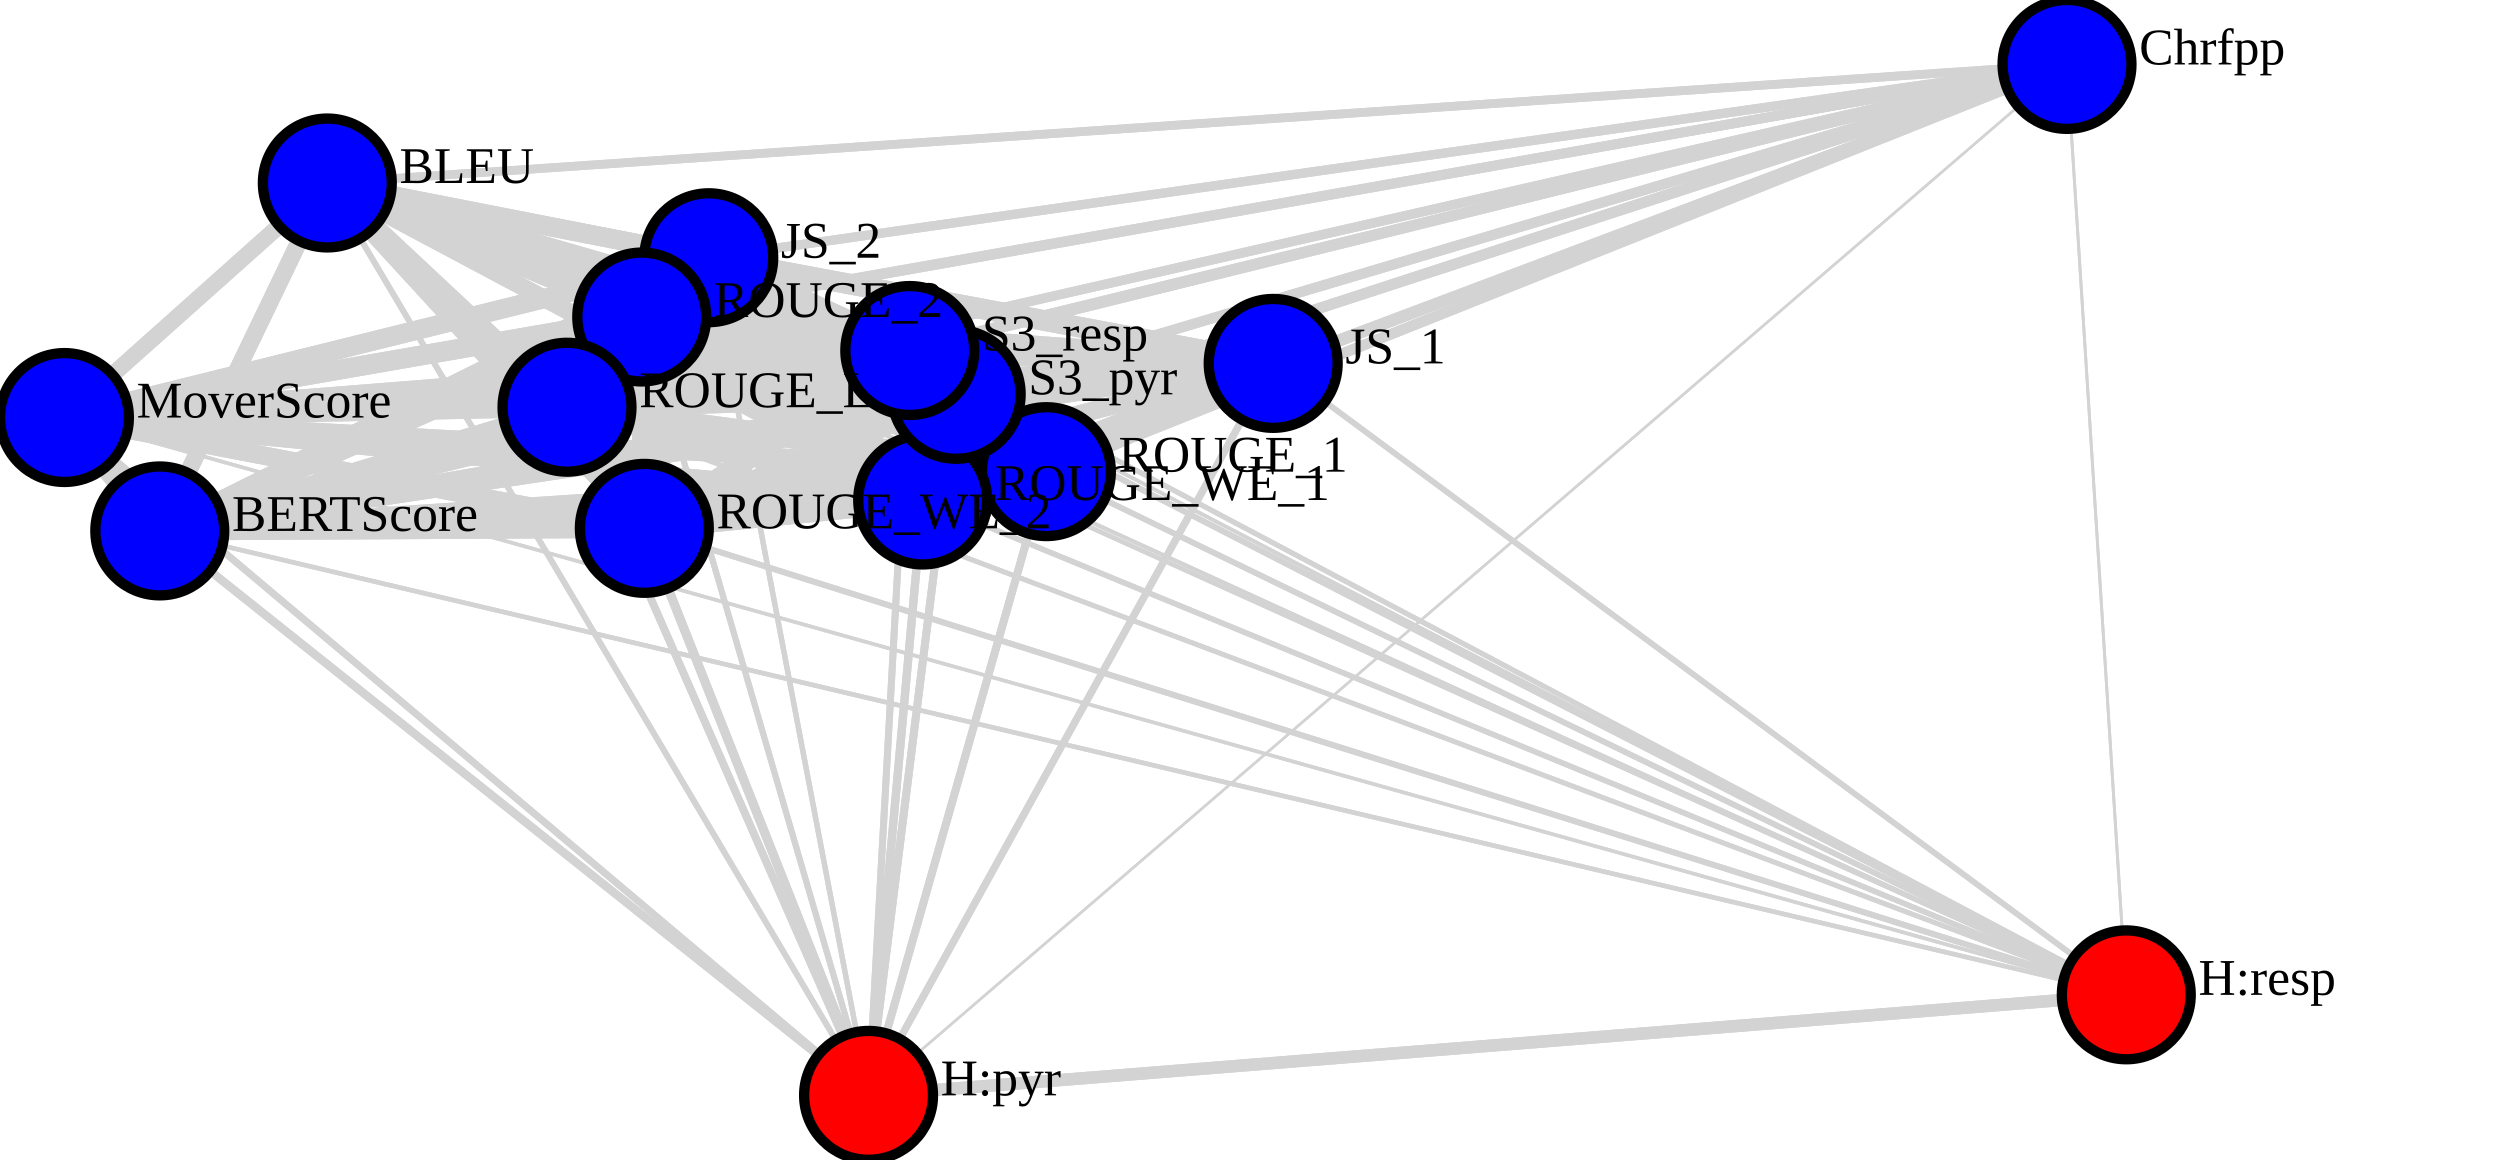
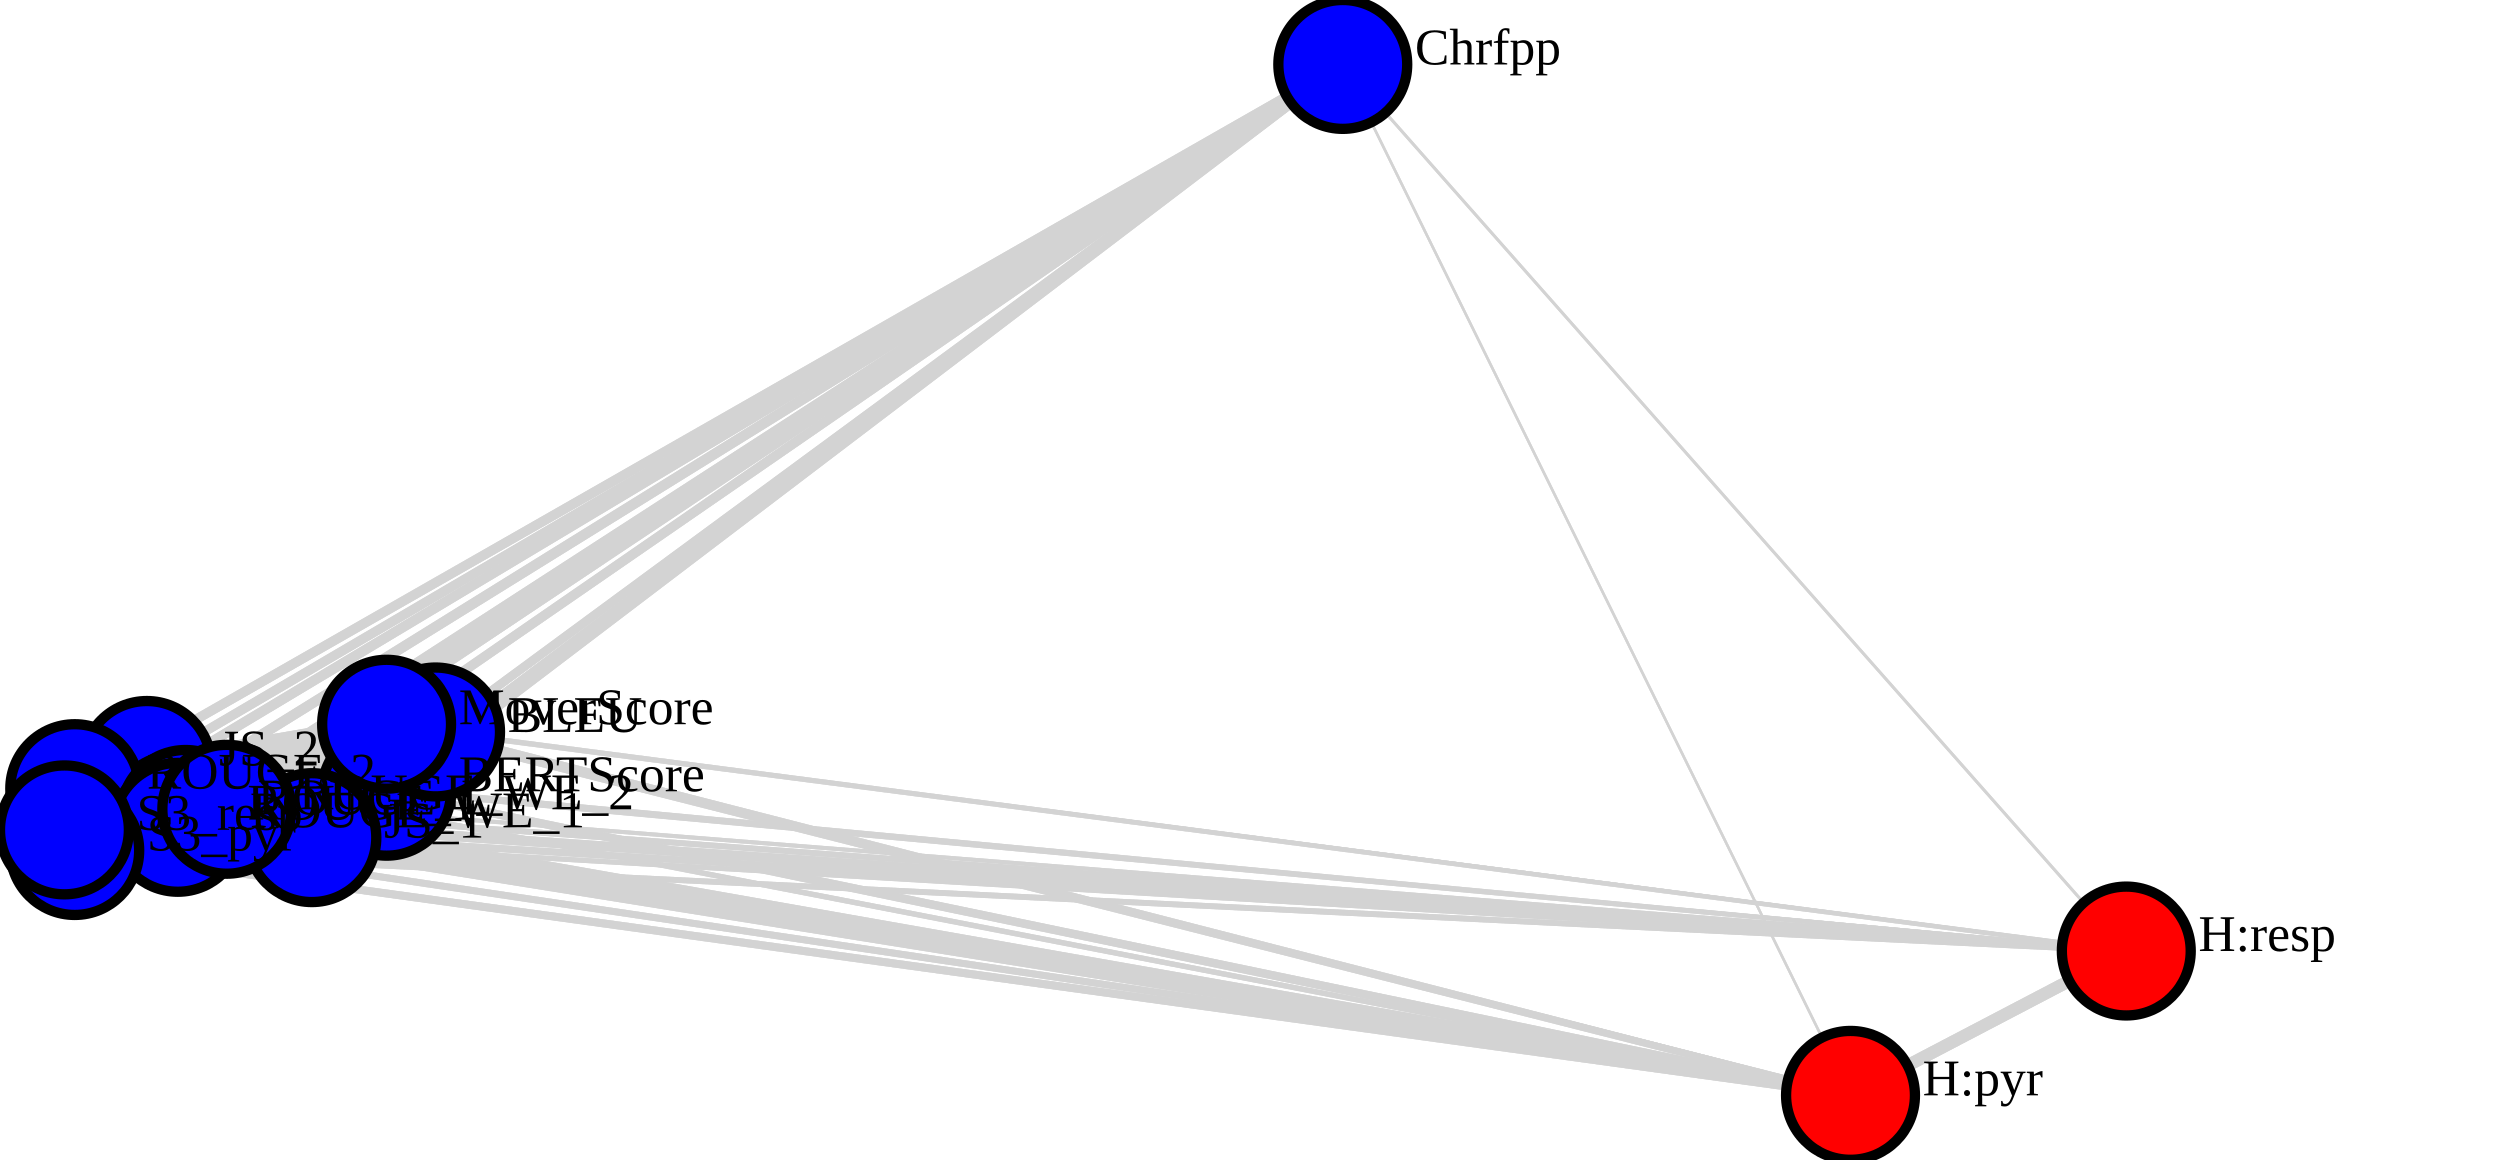
<svg xmlns="http://www.w3.org/2000/svg" width="970.0" height="450">
-   <path stroke-width="6.538" stroke="lightgrey" d="M 62 206 127 71" />
-   <path stroke-width="7.707" stroke="lightgrey" d="M 249 123 25 162" />
-   <path stroke-width="7.988" stroke="lightgrey" d="M 249 123 406 183" />
-   <path stroke-width="8.507" stroke="lightgrey" d="M 249 123 220 158" />
-   <path stroke-width="8.183" stroke="lightgrey" d="M 249 123 358 194" />
-   <path stroke-width="8.507" stroke="lightgrey" d="M 249 123 250 205" />
-   <path stroke-width="8.788" stroke="lightgrey" d="M 249 123 371 153" />
-   <path stroke-width="9.221" stroke="lightgrey" d="M 249 123 353 136" />
-   <path stroke-width="7.036" stroke="lightgrey" d="M 220 158 62 206" />
-   <path stroke-width="7.512" stroke="lightgrey" d="M 220 158 127 71" />
-   <path stroke-width="3.661" stroke="lightgrey" d="M 220 158 802 25" />
-   <path stroke-width="9.632" stroke="lightgrey" d="M 249 123 275 100" />
-   <path stroke-width="2.969" stroke="lightgrey" d="M 220 158 337 425" />
-   <path stroke-width="7.144" stroke="lightgrey" d="M 220 158 494 141" />
-   <path stroke-width="8.01" stroke="lightgrey" d="M 220 158 275 100" />
-   <path stroke-width="7.382" stroke="lightgrey" d="M 220 158 25 162" />
-   <path stroke-width="8.572" stroke="lightgrey" d="M 220 158 406 183" />
-   <path stroke-width="8.507" stroke="lightgrey" d="M 220 158 249 123" />
-   <path stroke-width="8.334" stroke="lightgrey" d="M 220 158 358 194" />
-   <path stroke-width="8.01" stroke="lightgrey" d="M 220 158 250 205" />
-   <path stroke-width="8.507" stroke="lightgrey" d="M 220 158 371 153" />
-   <path stroke-width="8.421" stroke="lightgrey" d="M 220 158 353 136" />
-   <path stroke-width="7.058" stroke="lightgrey" d="M 358 194 62 206" />
-   <path stroke-width="1.882" stroke="lightgrey" d="M 220 158 825 386" />
-   <path stroke-width="6.668" stroke="lightgrey" d="M 358 194 127 71" />
-   <path stroke-width="7.901" stroke="lightgrey" d="M 249 123 494 141" />
-   <path stroke-width="2.341" stroke="lightgrey" d="M 249 123 337 425" />
-   <path stroke-width="7.382" stroke="lightgrey" d="M 25 162 220 158" />
-   <path stroke-width="6.841" stroke="lightgrey" d="M 25 162 358 194" />
-   <path stroke-width="7.123" stroke="lightgrey" d="M 25 162 250 205" />
-   <path stroke-width="6.971" stroke="lightgrey" d="M 25 162 371 153" />
-   <path stroke-width="7.274" stroke="lightgrey" d="M 25 162 353 136" />
-   <path stroke-width="6.82" stroke="lightgrey" d="M 406 183 62 206" />
-   <path stroke-width="6.603" stroke="lightgrey" d="M 406 183 127 71" />
-   <path stroke-width="4.094" stroke="lightgrey" d="M 406 183 802 25" />
-   <path stroke-width="3.055" stroke="lightgrey" d="M 406 183 337 425" />
-   <path stroke-width="2.186" stroke="lightgrey" d="M 406 183 825 386" />
-   <path stroke-width="1.556" stroke="lightgrey" d="M 249 123 825 386" />
-   <path stroke-width="8.01" stroke="lightgrey" d="M 406 183 494 141" />
-   <path stroke-width="6.647" stroke="lightgrey" d="M 406 183 25 162" />
-   <path stroke-width="7.988" stroke="lightgrey" d="M 406 183 249 123" />
-   <path stroke-width="8.572" stroke="lightgrey" d="M 406 183 220 158" />
-   <path stroke-width="9.502" stroke="lightgrey" d="M 406 183 358 194" />
-   <path stroke-width="8.226" stroke="lightgrey" d="M 406 183 250 205" />
-   <path stroke-width="9.329" stroke="lightgrey" d="M 406 183 371 153" />
-   <path stroke-width="8.897" stroke="lightgrey" d="M 406 183 353 136" />
-   <path stroke-width="7.663" stroke="lightgrey" d="M 249 123 62 206" />
-   <path stroke-width="7.663" stroke="lightgrey" d="M 249 123 127 71" />
-   <path stroke-width="3.683" stroke="lightgrey" d="M 249 123 802 25" />
-   <path stroke-width="7.534" stroke="lightgrey" d="M 406 183 275 100" />
-   <path stroke-width="3.986" stroke="lightgrey" d="M 358 194 802 25" />
-   <path stroke-width="3.207" stroke="lightgrey" d="M 358 194 337 425" />
-   <path stroke-width="2.099" stroke="lightgrey" d="M 358 194 825 386" />
-   <path stroke-width="2.251" stroke="lightgrey" d="M 371 153 825 386" />
-   <path stroke-width="8.94" stroke="lightgrey" d="M 371 153 494 141" />
-   <path stroke-width="8.507" stroke="lightgrey" d="M 371 153 275 100" />
-   <path stroke-width="6.971" stroke="lightgrey" d="M 371 153 25 162" />
-   <path stroke-width="9.329" stroke="lightgrey" d="M 371 153 406 183" />
-   <path stroke-width="8.788" stroke="lightgrey" d="M 371 153 249 123" />
-   <path stroke-width="8.507" stroke="lightgrey" d="M 371 153 220 158" />
-   <path stroke-width="9.091" stroke="lightgrey" d="M 371 153 358 194" />
-   <path stroke-width="8.464" stroke="lightgrey" d="M 371 153 250 205" />
-   <path stroke-width="10.0" stroke="lightgrey" d="M 371 153 353 136" />
-   <path stroke-width="3.077" stroke="lightgrey" d="M 371 153 337 425" />
-   <path stroke-width="7.274" stroke="lightgrey" d="M 353 136 62 206" />
-   <path stroke-width="3.813" stroke="lightgrey" d="M 353 136 802 25" />
-   <path stroke-width="2.688" stroke="lightgrey" d="M 353 136 337 425" />
-   <path stroke-width="1.947" stroke="lightgrey" d="M 353 136 825 386" />
-   <path stroke-width="8.94" stroke="lightgrey" d="M 353 136 494 141" />
-   <path stroke-width="9.026" stroke="lightgrey" d="M 353 136 275 100" />
-   <path stroke-width="7.274" stroke="lightgrey" d="M 353 136 25 162" />
-   <path stroke-width="8.897" stroke="lightgrey" d="M 353 136 406 183" />
-   <path stroke-width="9.221" stroke="lightgrey" d="M 353 136 249 123" />
-   <path stroke-width="8.421" stroke="lightgrey" d="M 353 136 220 158" />
-   <path stroke-width="8.702" stroke="lightgrey" d="M 353 136 358 194" />
-   <path stroke-width="7.101" stroke="lightgrey" d="M 353 136 127 71" />
-   <path stroke-width="3.942" stroke="lightgrey" d="M 371 153 802 25" />
-   <path stroke-width="7.058" stroke="lightgrey" d="M 371 153 127 71" />
-   <path stroke-width="7.144" stroke="lightgrey" d="M 371 153 62 206" />
-   <path stroke-width="7.555" stroke="lightgrey" d="M 358 194 494 141" />
-   <path stroke-width="7.685" stroke="lightgrey" d="M 358 194 275 100" />
-   <path stroke-width="6.841" stroke="lightgrey" d="M 358 194 25 162" />
-   <path stroke-width="9.502" stroke="lightgrey" d="M 358 194 406 183" />
-   <path stroke-width="8.183" stroke="lightgrey" d="M 358 194 249 123" />
-   <path stroke-width="8.334" stroke="lightgrey" d="M 358 194 220 158" />
-   <path stroke-width="8.464" stroke="lightgrey" d="M 358 194 250 205" />
-   <path stroke-width="9.091" stroke="lightgrey" d="M 358 194 371 153" />
-   <path stroke-width="8.702" stroke="lightgrey" d="M 358 194 353 136" />
-   <path stroke-width="7.382" stroke="lightgrey" d="M 250 205 62 206" />
-   <path stroke-width="6.993" stroke="lightgrey" d="M 250 205 127 71" />
-   <path stroke-width="4.18" stroke="lightgrey" d="M 250 205 802 25" />
-   <path stroke-width="3.488" stroke="lightgrey" d="M 250 205 337 425" />
-   <path stroke-width="2.273" stroke="lightgrey" d="M 250 205 825 386" />
-   <path stroke-width="7.014" stroke="lightgrey" d="M 250 205 494 141" />
-   <path stroke-width="7.837" stroke="lightgrey" d="M 250 205 275 100" />
-   <path stroke-width="7.123" stroke="lightgrey" d="M 250 205 25 162" />
-   <path stroke-width="8.226" stroke="lightgrey" d="M 250 205 406 183" />
-   <path stroke-width="8.507" stroke="lightgrey" d="M 250 205 249 123" />
-   <path stroke-width="8.01" stroke="lightgrey" d="M 250 205 220 158" />
-   <path stroke-width="8.464" stroke="lightgrey" d="M 250 205 358 194" />
-   <path stroke-width="8.464" stroke="lightgrey" d="M 250 205 371 153" />
-   <path stroke-width="8.031" stroke="lightgrey" d="M 250 205 353 136" />
-   <path stroke-width="7.707" stroke="lightgrey" d="M 25 162 249 123" />
-   <path stroke-width="6.647" stroke="lightgrey" d="M 25 162 406 183" />
-   <path stroke-width="7.469" stroke="lightgrey" d="M 25 162 275 100" />
-   <path stroke-width="6.257" stroke="lightgrey" d="M 25 162 494 141" />
-   <path stroke-width="3.38" stroke="lightgrey" d="M 802 25 62 206" />
-   <path stroke-width="3.38" stroke="lightgrey" d="M 802 25 127 71" />
-   <path stroke-width="1.0" stroke="lightgrey" d="M 802 25 337 425" />
-   <path stroke-width="1.122" stroke="lightgrey" d="M 802 25 825 386" />
-   <path stroke-width="3.315" stroke="lightgrey" d="M 802 25 494 141" />
-   <path stroke-width="3.575" stroke="lightgrey" d="M 802 25 275 100" />
-   <path stroke-width="3.683" stroke="lightgrey" d="M 802 25 25 162" />
-   <path stroke-width="4.094" stroke="lightgrey" d="M 802 25 406 183" />
-   <path stroke-width="3.683" stroke="lightgrey" d="M 802 25 249 123" />
-   <path stroke-width="3.661" stroke="lightgrey" d="M 802 25 220 158" />
-   <path stroke-width="7.101" stroke="lightgrey" d="M 127 71 353 136" />
-   <path stroke-width="3.986" stroke="lightgrey" d="M 802 25 358 194" />
-   <path stroke-width="3.942" stroke="lightgrey" d="M 802 25 371 153" />
-   <path stroke-width="3.813" stroke="lightgrey" d="M 802 25 353 136" />
-   <path stroke-width="3.207" stroke="lightgrey" d="M 337 425 62 206" />
-   <path stroke-width="2.255" stroke="lightgrey" d="M 337 425 127 71" />
-   <path stroke-width="1.0" stroke="lightgrey" d="M 337 425 802 25" />
-   <path stroke-width="4.792" stroke="lightgrey" d="M 337 425 825 386" />
-   <path stroke-width="2.796" stroke="lightgrey" d="M 337 425 494 141" />
-   <path stroke-width="2.06" stroke="lightgrey" d="M 337 425 275 100" />
-   <path stroke-width="2.688" stroke="lightgrey" d="M 337 425 25 162" />
-   <path stroke-width="3.055" stroke="lightgrey" d="M 337 425 406 183" />
-   <path stroke-width="4.18" stroke="lightgrey" d="M 802 25 250 205" />
-   <path stroke-width="7.058" stroke="lightgrey" d="M 127 71 371 153" />
-   <path stroke-width="6.993" stroke="lightgrey" d="M 127 71 250 205" />
-   <path stroke-width="6.668" stroke="lightgrey" d="M 127 71 358 194" />
-   <path stroke-width="3.38" stroke="lightgrey" d="M 62 206 802 25" />
-   <path stroke-width="3.207" stroke="lightgrey" d="M 62 206 337 425" />
-   <path stroke-width="1.773" stroke="lightgrey" d="M 62 206 825 386" />
-   <path stroke-width="6.387" stroke="lightgrey" d="M 62 206 494 141" />
-   <path stroke-width="7.296" stroke="lightgrey" d="M 62 206 275 100" />
-   <path stroke-width="8.399" stroke="lightgrey" d="M 62 206 25 162" />
-   <path stroke-width="6.82" stroke="lightgrey" d="M 62 206 406 183" />
-   <path stroke-width="7.663" stroke="lightgrey" d="M 62 206 249 123" />
-   <path stroke-width="7.036" stroke="lightgrey" d="M 62 206 220 158" />
-   <path stroke-width="7.058" stroke="lightgrey" d="M 62 206 358 194" />
-   <path stroke-width="7.382" stroke="lightgrey" d="M 62 206 250 205" />
-   <path stroke-width="7.144" stroke="lightgrey" d="M 62 206 371 153" />
-   <path stroke-width="7.274" stroke="lightgrey" d="M 62 206 353 136" />
-   <path stroke-width="6.538" stroke="lightgrey" d="M 127 71 62 206" />
-   <path stroke-width="3.38" stroke="lightgrey" d="M 127 71 802 25" />
-   <path stroke-width="2.255" stroke="lightgrey" d="M 127 71 337 425" />
-   <path stroke-width="1.752" stroke="lightgrey" d="M 127 71 825 386" />
-   <path stroke-width="6.257" stroke="lightgrey" d="M 127 71 494 141" />
-   <path stroke-width="7.512" stroke="lightgrey" d="M 127 71 275 100" />
-   <path stroke-width="6.279" stroke="lightgrey" d="M 127 71 25 162" />
-   <path stroke-width="6.603" stroke="lightgrey" d="M 127 71 406 183" />
-   <path stroke-width="7.663" stroke="lightgrey" d="M 127 71 249 123" />
-   <path stroke-width="7.512" stroke="lightgrey" d="M 127 71 220 158" />
-   <path stroke-width="2.341" stroke="lightgrey" d="M 337 425 249 123" />
-   <path stroke-width="8.031" stroke="lightgrey" d="M 353 136 250 205" />
-   <path stroke-width="2.969" stroke="lightgrey" d="M 337 425 220 158" />
-   <path stroke-width="3.488" stroke="lightgrey" d="M 337 425 250 205" />
-   <path stroke-width="7.014" stroke="lightgrey" d="M 494 141 250 205" />
-   <path stroke-width="8.94" stroke="lightgrey" d="M 494 141 371 153" />
-   <path stroke-width="8.94" stroke="lightgrey" d="M 494 141 353 136" />
-   <path stroke-width="7.296" stroke="lightgrey" d="M 275 100 62 206" />
-   <path stroke-width="7.512" stroke="lightgrey" d="M 275 100 127 71" />
-   <path stroke-width="3.575" stroke="lightgrey" d="M 275 100 802 25" />
-   <path stroke-width="2.06" stroke="lightgrey" d="M 275 100 337 425" />
-   <path stroke-width="1.404" stroke="lightgrey" d="M 275 100 825 386" />
-   <path stroke-width="8.01" stroke="lightgrey" d="M 275 100 494 141" />
-   <path stroke-width="7.469" stroke="lightgrey" d="M 275 100 25 162" />
-   <path stroke-width="7.555" stroke="lightgrey" d="M 494 141 358 194" />
-   <path stroke-width="7.534" stroke="lightgrey" d="M 275 100 406 183" />
-   <path stroke-width="8.01" stroke="lightgrey" d="M 275 100 220 158" />
-   <path stroke-width="7.685" stroke="lightgrey" d="M 275 100 358 194" />
-   <path stroke-width="7.837" stroke="lightgrey" d="M 275 100 250 205" />
-   <path stroke-width="8.507" stroke="lightgrey" d="M 275 100 371 153" />
-   <path stroke-width="9.026" stroke="lightgrey" d="M 275 100 353 136" />
-   <path stroke-width="8.399" stroke="lightgrey" d="M 25 162 62 206" />
-   <path stroke-width="6.279" stroke="lightgrey" d="M 25 162 127 71" />
-   <path stroke-width="3.683" stroke="lightgrey" d="M 25 162 802 25" />
-   <path stroke-width="2.688" stroke="lightgrey" d="M 25 162 337 425" />
-   <path stroke-width="1.382" stroke="lightgrey" d="M 25 162 825 386" />
-   <path stroke-width="9.632" stroke="lightgrey" d="M 275 100 249 123" />
-   <path stroke-width="7.144" stroke="lightgrey" d="M 494 141 220 158" />
-   <path stroke-width="7.901" stroke="lightgrey" d="M 494 141 249 123" />
-   <path stroke-width="8.01" stroke="lightgrey" d="M 494 141 406 183" />
-   <path stroke-width="3.077" stroke="lightgrey" d="M 337 425 371 153" />
-   <path stroke-width="2.688" stroke="lightgrey" d="M 337 425 353 136" />
-   <path stroke-width="1.773" stroke="lightgrey" d="M 825 386 62 206" />
-   <path stroke-width="1.752" stroke="lightgrey" d="M 825 386 127 71" />
-   <path stroke-width="1.122" stroke="lightgrey" d="M 825 386 802 25" />
-   <path stroke-width="4.792" stroke="lightgrey" d="M 825 386 337 425" />
-   <path stroke-width="2.186" stroke="lightgrey" d="M 825 386 494 141" />
-   <path stroke-width="1.404" stroke="lightgrey" d="M 825 386 275 100" />
-   <path stroke-width="1.382" stroke="lightgrey" d="M 825 386 25 162" />
-   <path stroke-width="2.186" stroke="lightgrey" d="M 825 386 406 183" />
-   <path stroke-width="1.556" stroke="lightgrey" d="M 825 386 249 123" />
-   <path stroke-width="1.882" stroke="lightgrey" d="M 825 386 220 158" />
-   <path stroke-width="2.099" stroke="lightgrey" d="M 825 386 358 194" />
-   <path stroke-width="2.273" stroke="lightgrey" d="M 825 386 250 205" />
-   <path stroke-width="2.251" stroke="lightgrey" d="M 825 386 371 153" />
-   <path stroke-width="1.947" stroke="lightgrey" d="M 825 386 353 136" />
-   <path stroke-width="6.387" stroke="lightgrey" d="M 494 141 62 206" />
-   <path stroke-width="6.257" stroke="lightgrey" d="M 494 141 127 71" />
-   <path stroke-width="3.315" stroke="lightgrey" d="M 494 141 802 25" />
-   <path stroke-width="2.796" stroke="lightgrey" d="M 494 141 337 425" />
-   <path stroke-width="2.186" stroke="lightgrey" d="M 494 141 825 386" />
-   <path stroke-width="8.01" stroke="lightgrey" d="M 494 141 275 100" />
-   <path stroke-width="6.257" stroke="lightgrey" d="M 494 141 25 162" />
-   <path stroke-width="3.207" stroke="lightgrey" d="M 337 425 358 194" />
-   <path stroke-width="10.0" stroke="lightgrey" d="M 353 136 371 153" />
-   <circle cx="62" cy="206" r="25.0" style="fill:blue;stroke:black;stroke-width:4.0" />
-   <circle cx="127" cy="71" r="25.0" style="fill:blue;stroke:black;stroke-width:4.0" />
-   <circle cx="802" cy="25" r="25.0" style="fill:blue;stroke:black;stroke-width:4.0" />
-   <circle cx="337" cy="425" r="25.0" style="fill:red;stroke:black;stroke-width:4.0" />
-   <circle cx="825" cy="386" r="25.0" style="fill:red;stroke:black;stroke-width:4.0" />
-   <circle cx="494" cy="141" r="25.0" style="fill:blue;stroke:black;stroke-width:4.0" />
-   <circle cx="275" cy="100" r="25.0" style="fill:blue;stroke:black;stroke-width:4.0" />
-   <circle cx="25" cy="162" r="25.0" style="fill:blue;stroke:black;stroke-width:4.0" />
-   <circle cx="406" cy="183" r="25.0" style="fill:blue;stroke:black;stroke-width:4.0" />
-   <circle cx="249" cy="123" r="25.0" style="fill:blue;stroke:black;stroke-width:4.0" />
-   <circle cx="220" cy="158" r="25.0" style="fill:blue;stroke:black;stroke-width:4.0" />
-   <circle cx="358" cy="194" r="25.0" style="fill:blue;stroke:black;stroke-width:4.0" />
-   <circle cx="250" cy="205" r="25.0" style="fill:blue;stroke:black;stroke-width:4.0" />
-   <circle cx="371" cy="153" r="25.0" style="fill:blue;stroke:black;stroke-width:4.0" />
-   <circle cx="353" cy="136" r="25.0" style="fill:blue;stroke:black;stroke-width:4.0" />
-   <text text-anchor="start" x="90" y="206" font-size="20">BERTScore</text>
-   <text text-anchor="start" x="155" y="71" font-size="20">BLEU</text>
-   <text text-anchor="start" x="830" y="25" font-size="20">Chrfpp</text>
-   <text text-anchor="start" x="365" y="425" font-size="20">H:pyr</text>
-   <text text-anchor="start" x="853" y="386" font-size="20">H:resp</text>
-   <text text-anchor="start" x="522" y="141" font-size="20">JS_1</text>
-   <text text-anchor="start" x="303" y="100" font-size="20">JS_2</text>
-   <text text-anchor="start" x="53" y="162" font-size="20">MoverScore</text>
-   <text text-anchor="start" x="434" y="183" font-size="20">ROUGE_1</text>
-   <text text-anchor="start" x="277" y="123" font-size="20">ROUGE_2</text>
-   <text text-anchor="start" x="248" y="158" font-size="20">ROUGE_L</text>
-   <text text-anchor="start" x="386" y="194" font-size="20">ROUGE_WE_1</text>
-   <text text-anchor="start" x="278" y="205" font-size="20">ROUGE_WE_2</text>
-   <text text-anchor="start" x="399" y="153" font-size="20">S3_pyr</text>
-   <text text-anchor="start" x="381" y="136" font-size="20">S3_resp</text>
+   <path stroke-width="6.538" stroke="lightgrey" d="M 150 307 169 284" />
+   <path stroke-width="7.707" stroke="lightgrey" d="M 29 306 150 281" />
+   <path stroke-width="7.988" stroke="lightgrey" d="M 29 306 68 318" />
+   <path stroke-width="8.507" stroke="lightgrey" d="M 29 306 72 316" />
+   <path stroke-width="8.183" stroke="lightgrey" d="M 29 306 69 321" />
+   <path stroke-width="8.507" stroke="lightgrey" d="M 29 306 88 314" />
+   <path stroke-width="8.788" stroke="lightgrey" d="M 29 306 29 330" />
+   <path stroke-width="9.221" stroke="lightgrey" d="M 29 306 25 322" />
+   <path stroke-width="7.036" stroke="lightgrey" d="M 72 316 150 307" />
+   <path stroke-width="7.512" stroke="lightgrey" d="M 72 316 169 284" />
+   <path stroke-width="3.661" stroke="lightgrey" d="M 72 316 521 25" />
+   <path stroke-width="9.632" stroke="lightgrey" d="M 29 306 57 297" />
+   <path stroke-width="2.969" stroke="lightgrey" d="M 72 316 718 425" />
+   <path stroke-width="7.144" stroke="lightgrey" d="M 72 316 121 325" />
+   <path stroke-width="8.01" stroke="lightgrey" d="M 72 316 57 297" />
+   <path stroke-width="7.382" stroke="lightgrey" d="M 72 316 150 281" />
+   <path stroke-width="8.572" stroke="lightgrey" d="M 72 316 68 318" />
+   <path stroke-width="8.507" stroke="lightgrey" d="M 72 316 29 306" />
+   <path stroke-width="8.334" stroke="lightgrey" d="M 72 316 69 321" />
+   <path stroke-width="8.01" stroke="lightgrey" d="M 72 316 88 314" />
+   <path stroke-width="8.507" stroke="lightgrey" d="M 72 316 29 330" />
+   <path stroke-width="8.421" stroke="lightgrey" d="M 72 316 25 322" />
+   <path stroke-width="7.058" stroke="lightgrey" d="M 69 321 150 307" />
+   <path stroke-width="1.882" stroke="lightgrey" d="M 72 316 825 369" />
+   <path stroke-width="6.668" stroke="lightgrey" d="M 69 321 169 284" />
+   <path stroke-width="7.901" stroke="lightgrey" d="M 29 306 121 325" />
+   <path stroke-width="2.341" stroke="lightgrey" d="M 29 306 718 425" />
+   <path stroke-width="7.382" stroke="lightgrey" d="M 150 281 72 316" />
+   <path stroke-width="6.841" stroke="lightgrey" d="M 150 281 69 321" />
+   <path stroke-width="7.123" stroke="lightgrey" d="M 150 281 88 314" />
+   <path stroke-width="6.971" stroke="lightgrey" d="M 150 281 29 330" />
+   <path stroke-width="7.274" stroke="lightgrey" d="M 150 281 25 322" />
+   <path stroke-width="6.82" stroke="lightgrey" d="M 68 318 150 307" />
+   <path stroke-width="6.603" stroke="lightgrey" d="M 68 318 169 284" />
+   <path stroke-width="4.094" stroke="lightgrey" d="M 68 318 521 25" />
+   <path stroke-width="3.055" stroke="lightgrey" d="M 68 318 718 425" />
+   <path stroke-width="2.186" stroke="lightgrey" d="M 68 318 825 369" />
+   <path stroke-width="1.556" stroke="lightgrey" d="M 29 306 825 369" />
+   <path stroke-width="8.01" stroke="lightgrey" d="M 68 318 121 325" />
+   <path stroke-width="6.647" stroke="lightgrey" d="M 68 318 150 281" />
+   <path stroke-width="7.988" stroke="lightgrey" d="M 68 318 29 306" />
+   <path stroke-width="8.572" stroke="lightgrey" d="M 68 318 72 316" />
+   <path stroke-width="9.502" stroke="lightgrey" d="M 68 318 69 321" />
+   <path stroke-width="8.226" stroke="lightgrey" d="M 68 318 88 314" />
+   <path stroke-width="9.329" stroke="lightgrey" d="M 68 318 29 330" />
+   <path stroke-width="8.897" stroke="lightgrey" d="M 68 318 25 322" />
+   <path stroke-width="7.663" stroke="lightgrey" d="M 29 306 150 307" />
+   <path stroke-width="7.663" stroke="lightgrey" d="M 29 306 169 284" />
+   <path stroke-width="3.683" stroke="lightgrey" d="M 29 306 521 25" />
+   <path stroke-width="7.534" stroke="lightgrey" d="M 68 318 57 297" />
+   <path stroke-width="3.986" stroke="lightgrey" d="M 69 321 521 25" />
+   <path stroke-width="3.207" stroke="lightgrey" d="M 69 321 718 425" />
+   <path stroke-width="2.099" stroke="lightgrey" d="M 69 321 825 369" />
+   <path stroke-width="2.251" stroke="lightgrey" d="M 29 330 825 369" />
+   <path stroke-width="8.94" stroke="lightgrey" d="M 29 330 121 325" />
+   <path stroke-width="8.507" stroke="lightgrey" d="M 29 330 57 297" />
+   <path stroke-width="6.971" stroke="lightgrey" d="M 29 330 150 281" />
+   <path stroke-width="9.329" stroke="lightgrey" d="M 29 330 68 318" />
+   <path stroke-width="8.788" stroke="lightgrey" d="M 29 330 29 306" />
+   <path stroke-width="8.507" stroke="lightgrey" d="M 29 330 72 316" />
+   <path stroke-width="9.091" stroke="lightgrey" d="M 29 330 69 321" />
+   <path stroke-width="8.464" stroke="lightgrey" d="M 29 330 88 314" />
+   <path stroke-width="10.0" stroke="lightgrey" d="M 29 330 25 322" />
+   <path stroke-width="3.077" stroke="lightgrey" d="M 29 330 718 425" />
+   <path stroke-width="7.274" stroke="lightgrey" d="M 25 322 150 307" />
+   <path stroke-width="3.813" stroke="lightgrey" d="M 25 322 521 25" />
+   <path stroke-width="2.688" stroke="lightgrey" d="M 25 322 718 425" />
+   <path stroke-width="1.947" stroke="lightgrey" d="M 25 322 825 369" />
+   <path stroke-width="8.94" stroke="lightgrey" d="M 25 322 121 325" />
+   <path stroke-width="9.026" stroke="lightgrey" d="M 25 322 57 297" />
+   <path stroke-width="7.274" stroke="lightgrey" d="M 25 322 150 281" />
+   <path stroke-width="8.897" stroke="lightgrey" d="M 25 322 68 318" />
+   <path stroke-width="9.221" stroke="lightgrey" d="M 25 322 29 306" />
+   <path stroke-width="8.421" stroke="lightgrey" d="M 25 322 72 316" />
+   <path stroke-width="8.702" stroke="lightgrey" d="M 25 322 69 321" />
+   <path stroke-width="7.101" stroke="lightgrey" d="M 25 322 169 284" />
+   <path stroke-width="3.942" stroke="lightgrey" d="M 29 330 521 25" />
+   <path stroke-width="7.058" stroke="lightgrey" d="M 29 330 169 284" />
+   <path stroke-width="7.144" stroke="lightgrey" d="M 29 330 150 307" />
+   <path stroke-width="7.555" stroke="lightgrey" d="M 69 321 121 325" />
+   <path stroke-width="7.685" stroke="lightgrey" d="M 69 321 57 297" />
+   <path stroke-width="6.841" stroke="lightgrey" d="M 69 321 150 281" />
+   <path stroke-width="9.502" stroke="lightgrey" d="M 69 321 68 318" />
+   <path stroke-width="8.183" stroke="lightgrey" d="M 69 321 29 306" />
+   <path stroke-width="8.334" stroke="lightgrey" d="M 69 321 72 316" />
+   <path stroke-width="8.464" stroke="lightgrey" d="M 69 321 88 314" />
+   <path stroke-width="9.091" stroke="lightgrey" d="M 69 321 29 330" />
+   <path stroke-width="8.702" stroke="lightgrey" d="M 69 321 25 322" />
+   <path stroke-width="7.382" stroke="lightgrey" d="M 88 314 150 307" />
+   <path stroke-width="6.993" stroke="lightgrey" d="M 88 314 169 284" />
+   <path stroke-width="4.18" stroke="lightgrey" d="M 88 314 521 25" />
+   <path stroke-width="3.488" stroke="lightgrey" d="M 88 314 718 425" />
+   <path stroke-width="2.273" stroke="lightgrey" d="M 88 314 825 369" />
+   <path stroke-width="7.014" stroke="lightgrey" d="M 88 314 121 325" />
+   <path stroke-width="7.837" stroke="lightgrey" d="M 88 314 57 297" />
+   <path stroke-width="7.123" stroke="lightgrey" d="M 88 314 150 281" />
+   <path stroke-width="8.226" stroke="lightgrey" d="M 88 314 68 318" />
+   <path stroke-width="8.507" stroke="lightgrey" d="M 88 314 29 306" />
+   <path stroke-width="8.01" stroke="lightgrey" d="M 88 314 72 316" />
+   <path stroke-width="8.464" stroke="lightgrey" d="M 88 314 69 321" />
+   <path stroke-width="8.464" stroke="lightgrey" d="M 88 314 29 330" />
+   <path stroke-width="8.031" stroke="lightgrey" d="M 88 314 25 322" />
+   <path stroke-width="7.707" stroke="lightgrey" d="M 150 281 29 306" />
+   <path stroke-width="6.647" stroke="lightgrey" d="M 150 281 68 318" />
+   <path stroke-width="7.469" stroke="lightgrey" d="M 150 281 57 297" />
+   <path stroke-width="6.257" stroke="lightgrey" d="M 150 281 121 325" />
+   <path stroke-width="3.38" stroke="lightgrey" d="M 521 25 150 307" />
+   <path stroke-width="3.38" stroke="lightgrey" d="M 521 25 169 284" />
+   <path stroke-width="1.0" stroke="lightgrey" d="M 521 25 718 425" />
+   <path stroke-width="1.122" stroke="lightgrey" d="M 521 25 825 369" />
+   <path stroke-width="3.315" stroke="lightgrey" d="M 521 25 121 325" />
+   <path stroke-width="3.575" stroke="lightgrey" d="M 521 25 57 297" />
+   <path stroke-width="3.683" stroke="lightgrey" d="M 521 25 150 281" />
+   <path stroke-width="4.094" stroke="lightgrey" d="M 521 25 68 318" />
+   <path stroke-width="3.683" stroke="lightgrey" d="M 521 25 29 306" />
+   <path stroke-width="3.661" stroke="lightgrey" d="M 521 25 72 316" />
+   <path stroke-width="7.101" stroke="lightgrey" d="M 169 284 25 322" />
+   <path stroke-width="3.986" stroke="lightgrey" d="M 521 25 69 321" />
+   <path stroke-width="3.942" stroke="lightgrey" d="M 521 25 29 330" />
+   <path stroke-width="3.813" stroke="lightgrey" d="M 521 25 25 322" />
+   <path stroke-width="3.207" stroke="lightgrey" d="M 718 425 150 307" />
+   <path stroke-width="2.255" stroke="lightgrey" d="M 718 425 169 284" />
+   <path stroke-width="1.0" stroke="lightgrey" d="M 718 425 521 25" />
+   <path stroke-width="4.792" stroke="lightgrey" d="M 718 425 825 369" />
+   <path stroke-width="2.796" stroke="lightgrey" d="M 718 425 121 325" />
+   <path stroke-width="2.06" stroke="lightgrey" d="M 718 425 57 297" />
+   <path stroke-width="2.688" stroke="lightgrey" d="M 718 425 150 281" />
+   <path stroke-width="3.055" stroke="lightgrey" d="M 718 425 68 318" />
+   <path stroke-width="4.18" stroke="lightgrey" d="M 521 25 88 314" />
+   <path stroke-width="7.058" stroke="lightgrey" d="M 169 284 29 330" />
+   <path stroke-width="6.993" stroke="lightgrey" d="M 169 284 88 314" />
+   <path stroke-width="6.668" stroke="lightgrey" d="M 169 284 69 321" />
+   <path stroke-width="3.38" stroke="lightgrey" d="M 150 307 521 25" />
+   <path stroke-width="3.207" stroke="lightgrey" d="M 150 307 718 425" />
+   <path stroke-width="1.773" stroke="lightgrey" d="M 150 307 825 369" />
+   <path stroke-width="6.387" stroke="lightgrey" d="M 150 307 121 325" />
+   <path stroke-width="7.296" stroke="lightgrey" d="M 150 307 57 297" />
+   <path stroke-width="8.399" stroke="lightgrey" d="M 150 307 150 281" />
+   <path stroke-width="6.82" stroke="lightgrey" d="M 150 307 68 318" />
+   <path stroke-width="7.663" stroke="lightgrey" d="M 150 307 29 306" />
+   <path stroke-width="7.036" stroke="lightgrey" d="M 150 307 72 316" />
+   <path stroke-width="7.058" stroke="lightgrey" d="M 150 307 69 321" />
+   <path stroke-width="7.382" stroke="lightgrey" d="M 150 307 88 314" />
+   <path stroke-width="7.144" stroke="lightgrey" d="M 150 307 29 330" />
+   <path stroke-width="7.274" stroke="lightgrey" d="M 150 307 25 322" />
+   <path stroke-width="6.538" stroke="lightgrey" d="M 169 284 150 307" />
+   <path stroke-width="3.38" stroke="lightgrey" d="M 169 284 521 25" />
+   <path stroke-width="2.255" stroke="lightgrey" d="M 169 284 718 425" />
+   <path stroke-width="1.752" stroke="lightgrey" d="M 169 284 825 369" />
+   <path stroke-width="6.257" stroke="lightgrey" d="M 169 284 121 325" />
+   <path stroke-width="7.512" stroke="lightgrey" d="M 169 284 57 297" />
+   <path stroke-width="6.279" stroke="lightgrey" d="M 169 284 150 281" />
+   <path stroke-width="6.603" stroke="lightgrey" d="M 169 284 68 318" />
+   <path stroke-width="7.663" stroke="lightgrey" d="M 169 284 29 306" />
+   <path stroke-width="7.512" stroke="lightgrey" d="M 169 284 72 316" />
+   <path stroke-width="2.341" stroke="lightgrey" d="M 718 425 29 306" />
+   <path stroke-width="8.031" stroke="lightgrey" d="M 25 322 88 314" />
+   <path stroke-width="2.969" stroke="lightgrey" d="M 718 425 72 316" />
+   <path stroke-width="3.488" stroke="lightgrey" d="M 718 425 88 314" />
+   <path stroke-width="7.014" stroke="lightgrey" d="M 121 325 88 314" />
+   <path stroke-width="8.94" stroke="lightgrey" d="M 121 325 29 330" />
+   <path stroke-width="8.94" stroke="lightgrey" d="M 121 325 25 322" />
+   <path stroke-width="7.296" stroke="lightgrey" d="M 57 297 150 307" />
+   <path stroke-width="7.512" stroke="lightgrey" d="M 57 297 169 284" />
+   <path stroke-width="3.575" stroke="lightgrey" d="M 57 297 521 25" />
+   <path stroke-width="2.06" stroke="lightgrey" d="M 57 297 718 425" />
+   <path stroke-width="1.404" stroke="lightgrey" d="M 57 297 825 369" />
+   <path stroke-width="8.01" stroke="lightgrey" d="M 57 297 121 325" />
+   <path stroke-width="7.469" stroke="lightgrey" d="M 57 297 150 281" />
+   <path stroke-width="7.555" stroke="lightgrey" d="M 121 325 69 321" />
+   <path stroke-width="7.534" stroke="lightgrey" d="M 57 297 68 318" />
+   <path stroke-width="8.01" stroke="lightgrey" d="M 57 297 72 316" />
+   <path stroke-width="7.685" stroke="lightgrey" d="M 57 297 69 321" />
+   <path stroke-width="7.837" stroke="lightgrey" d="M 57 297 88 314" />
+   <path stroke-width="8.507" stroke="lightgrey" d="M 57 297 29 330" />
+   <path stroke-width="9.026" stroke="lightgrey" d="M 57 297 25 322" />
+   <path stroke-width="8.399" stroke="lightgrey" d="M 150 281 150 307" />
+   <path stroke-width="6.279" stroke="lightgrey" d="M 150 281 169 284" />
+   <path stroke-width="3.683" stroke="lightgrey" d="M 150 281 521 25" />
+   <path stroke-width="2.688" stroke="lightgrey" d="M 150 281 718 425" />
+   <path stroke-width="1.382" stroke="lightgrey" d="M 150 281 825 369" />
+   <path stroke-width="9.632" stroke="lightgrey" d="M 57 297 29 306" />
+   <path stroke-width="7.144" stroke="lightgrey" d="M 121 325 72 316" />
+   <path stroke-width="7.901" stroke="lightgrey" d="M 121 325 29 306" />
+   <path stroke-width="8.01" stroke="lightgrey" d="M 121 325 68 318" />
+   <path stroke-width="3.077" stroke="lightgrey" d="M 718 425 29 330" />
+   <path stroke-width="2.688" stroke="lightgrey" d="M 718 425 25 322" />
+   <path stroke-width="1.773" stroke="lightgrey" d="M 825 369 150 307" />
+   <path stroke-width="1.752" stroke="lightgrey" d="M 825 369 169 284" />
+   <path stroke-width="1.122" stroke="lightgrey" d="M 825 369 521 25" />
+   <path stroke-width="4.792" stroke="lightgrey" d="M 825 369 718 425" />
+   <path stroke-width="2.186" stroke="lightgrey" d="M 825 369 121 325" />
+   <path stroke-width="1.404" stroke="lightgrey" d="M 825 369 57 297" />
+   <path stroke-width="1.382" stroke="lightgrey" d="M 825 369 150 281" />
+   <path stroke-width="2.186" stroke="lightgrey" d="M 825 369 68 318" />
+   <path stroke-width="1.556" stroke="lightgrey" d="M 825 369 29 306" />
+   <path stroke-width="1.882" stroke="lightgrey" d="M 825 369 72 316" />
+   <path stroke-width="2.099" stroke="lightgrey" d="M 825 369 69 321" />
+   <path stroke-width="2.273" stroke="lightgrey" d="M 825 369 88 314" />
+   <path stroke-width="2.251" stroke="lightgrey" d="M 825 369 29 330" />
+   <path stroke-width="1.947" stroke="lightgrey" d="M 825 369 25 322" />
+   <path stroke-width="6.387" stroke="lightgrey" d="M 121 325 150 307" />
+   <path stroke-width="6.257" stroke="lightgrey" d="M 121 325 169 284" />
+   <path stroke-width="3.315" stroke="lightgrey" d="M 121 325 521 25" />
+   <path stroke-width="2.796" stroke="lightgrey" d="M 121 325 718 425" />
+   <path stroke-width="2.186" stroke="lightgrey" d="M 121 325 825 369" />
+   <path stroke-width="8.01" stroke="lightgrey" d="M 121 325 57 297" />
+   <path stroke-width="6.257" stroke="lightgrey" d="M 121 325 150 281" />
+   <path stroke-width="3.207" stroke="lightgrey" d="M 718 425 69 321" />
+   <path stroke-width="10.0" stroke="lightgrey" d="M 25 322 29 330" />
+   <circle cx="150" cy="307" r="25.0" style="fill:blue;stroke:black;stroke-width:4.0" />
+   <circle cx="169" cy="284" r="25.0" style="fill:blue;stroke:black;stroke-width:4.0" />
+   <circle cx="521" cy="25" r="25.0" style="fill:blue;stroke:black;stroke-width:4.0" />
+   <circle cx="718" cy="425" r="25.0" style="fill:red;stroke:black;stroke-width:4.0" />
+   <circle cx="825" cy="369" r="25.0" style="fill:red;stroke:black;stroke-width:4.0" />
+   <circle cx="121" cy="325" r="25.0" style="fill:blue;stroke:black;stroke-width:4.0" />
+   <circle cx="57" cy="297" r="25.0" style="fill:blue;stroke:black;stroke-width:4.0" />
+   <circle cx="150" cy="281" r="25.0" style="fill:blue;stroke:black;stroke-width:4.0" />
+   <circle cx="68" cy="318" r="25.0" style="fill:blue;stroke:black;stroke-width:4.0" />
+   <circle cx="29" cy="306" r="25.0" style="fill:blue;stroke:black;stroke-width:4.0" />
+   <circle cx="72" cy="316" r="25.0" style="fill:blue;stroke:black;stroke-width:4.0" />
+   <circle cx="69" cy="321" r="25.0" style="fill:blue;stroke:black;stroke-width:4.0" />
+   <circle cx="88" cy="314" r="25.0" style="fill:blue;stroke:black;stroke-width:4.0" />
+   <circle cx="29" cy="330" r="25.0" style="fill:blue;stroke:black;stroke-width:4.0" />
+   <circle cx="25" cy="322" r="25.0" style="fill:blue;stroke:black;stroke-width:4.0" />
+   <text text-anchor="start" x="178" y="307" font-size="20">BERTScore</text>
+   <text text-anchor="start" x="197" y="284" font-size="20">BLEU</text>
+   <text text-anchor="start" x="549" y="25" font-size="20">Chrfpp</text>
+   <text text-anchor="start" x="746" y="425" font-size="20">H:pyr</text>
+   <text text-anchor="start" x="853" y="369" font-size="20">H:resp</text>
+   <text text-anchor="start" x="149" y="325" font-size="20">JS_1</text>
+   <text text-anchor="start" x="85" y="297" font-size="20">JS_2</text>
+   <text text-anchor="start" x="178" y="281" font-size="20">MoverScore</text>
+   <text text-anchor="start" x="96" y="318" font-size="20">ROUGE_1</text>
+   <text text-anchor="start" x="57" y="306" font-size="20">ROUGE_2</text>
+   <text text-anchor="start" x="100" y="316" font-size="20">ROUGE_L</text>
+   <text text-anchor="start" x="97" y="321" font-size="20">ROUGE_WE_1</text>
+   <text text-anchor="start" x="116" y="314" font-size="20">ROUGE_WE_2</text>
+   <text text-anchor="start" x="57" y="330" font-size="20">S3_pyr</text>
+   <text text-anchor="start" x="53" y="322" font-size="20">S3_resp</text>
</svg>
